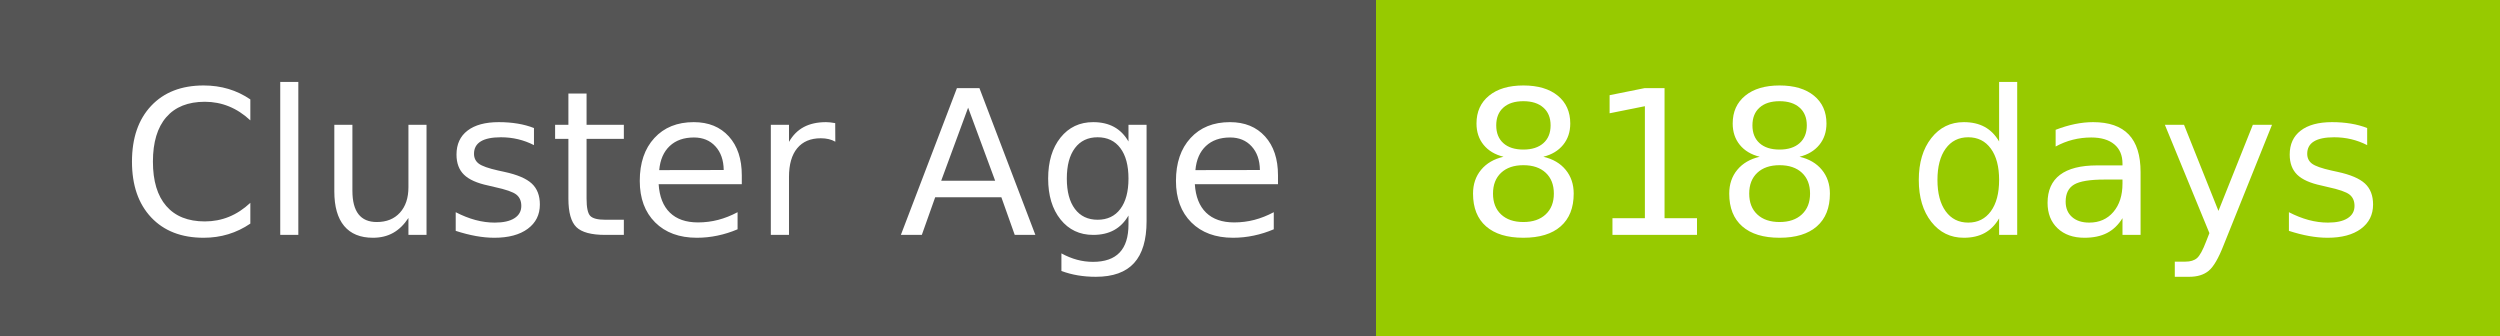
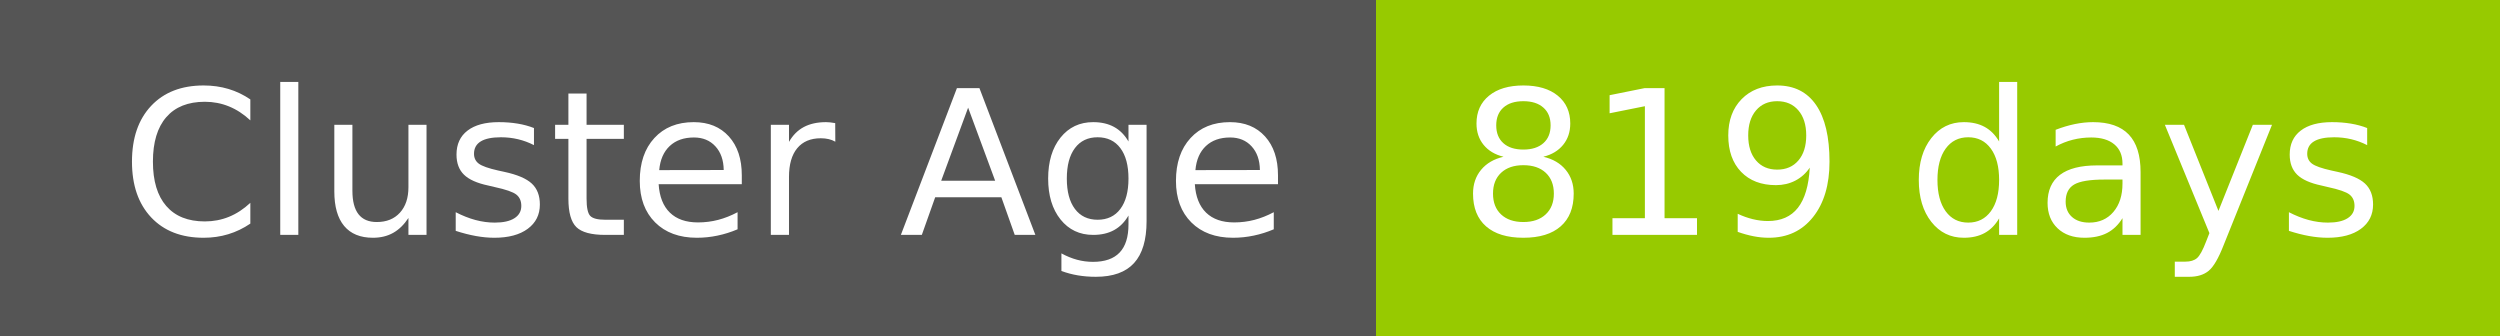
- <svg xmlns="http://www.w3.org/2000/svg" width="149" height="20" role="img" aria-label="Cluster Age: 818 days">
+ <svg xmlns="http://www.w3.org/2000/svg" width="149" height="20" role="img" aria-label="Cluster Age: 819 days">
  <g shape-rendering="crispEdges">
    <rect width="82" height="20" fill="#555" />
    <rect x="82" width="67" height="20" fill="#97ca00" />
  </g>
  <g fill="#fff" text-anchor="middle" font-family="Verdana,Geneva,DejaVu Sans,sans-serif" text-rendering="geometricPrecision" font-size="120">
    <text x="420" y="140" transform="scale(.1)" fill="#fff" textLength="694">Cluster Age</text>
-     <text x="1145" y="140" transform="scale(.1)" fill="#fff" textLength="551">818 days</text>
+     <text x="1145" y="140" transform="scale(.1)" fill="#fff" textLength="551">819 days</text>
  </g>
</svg>
